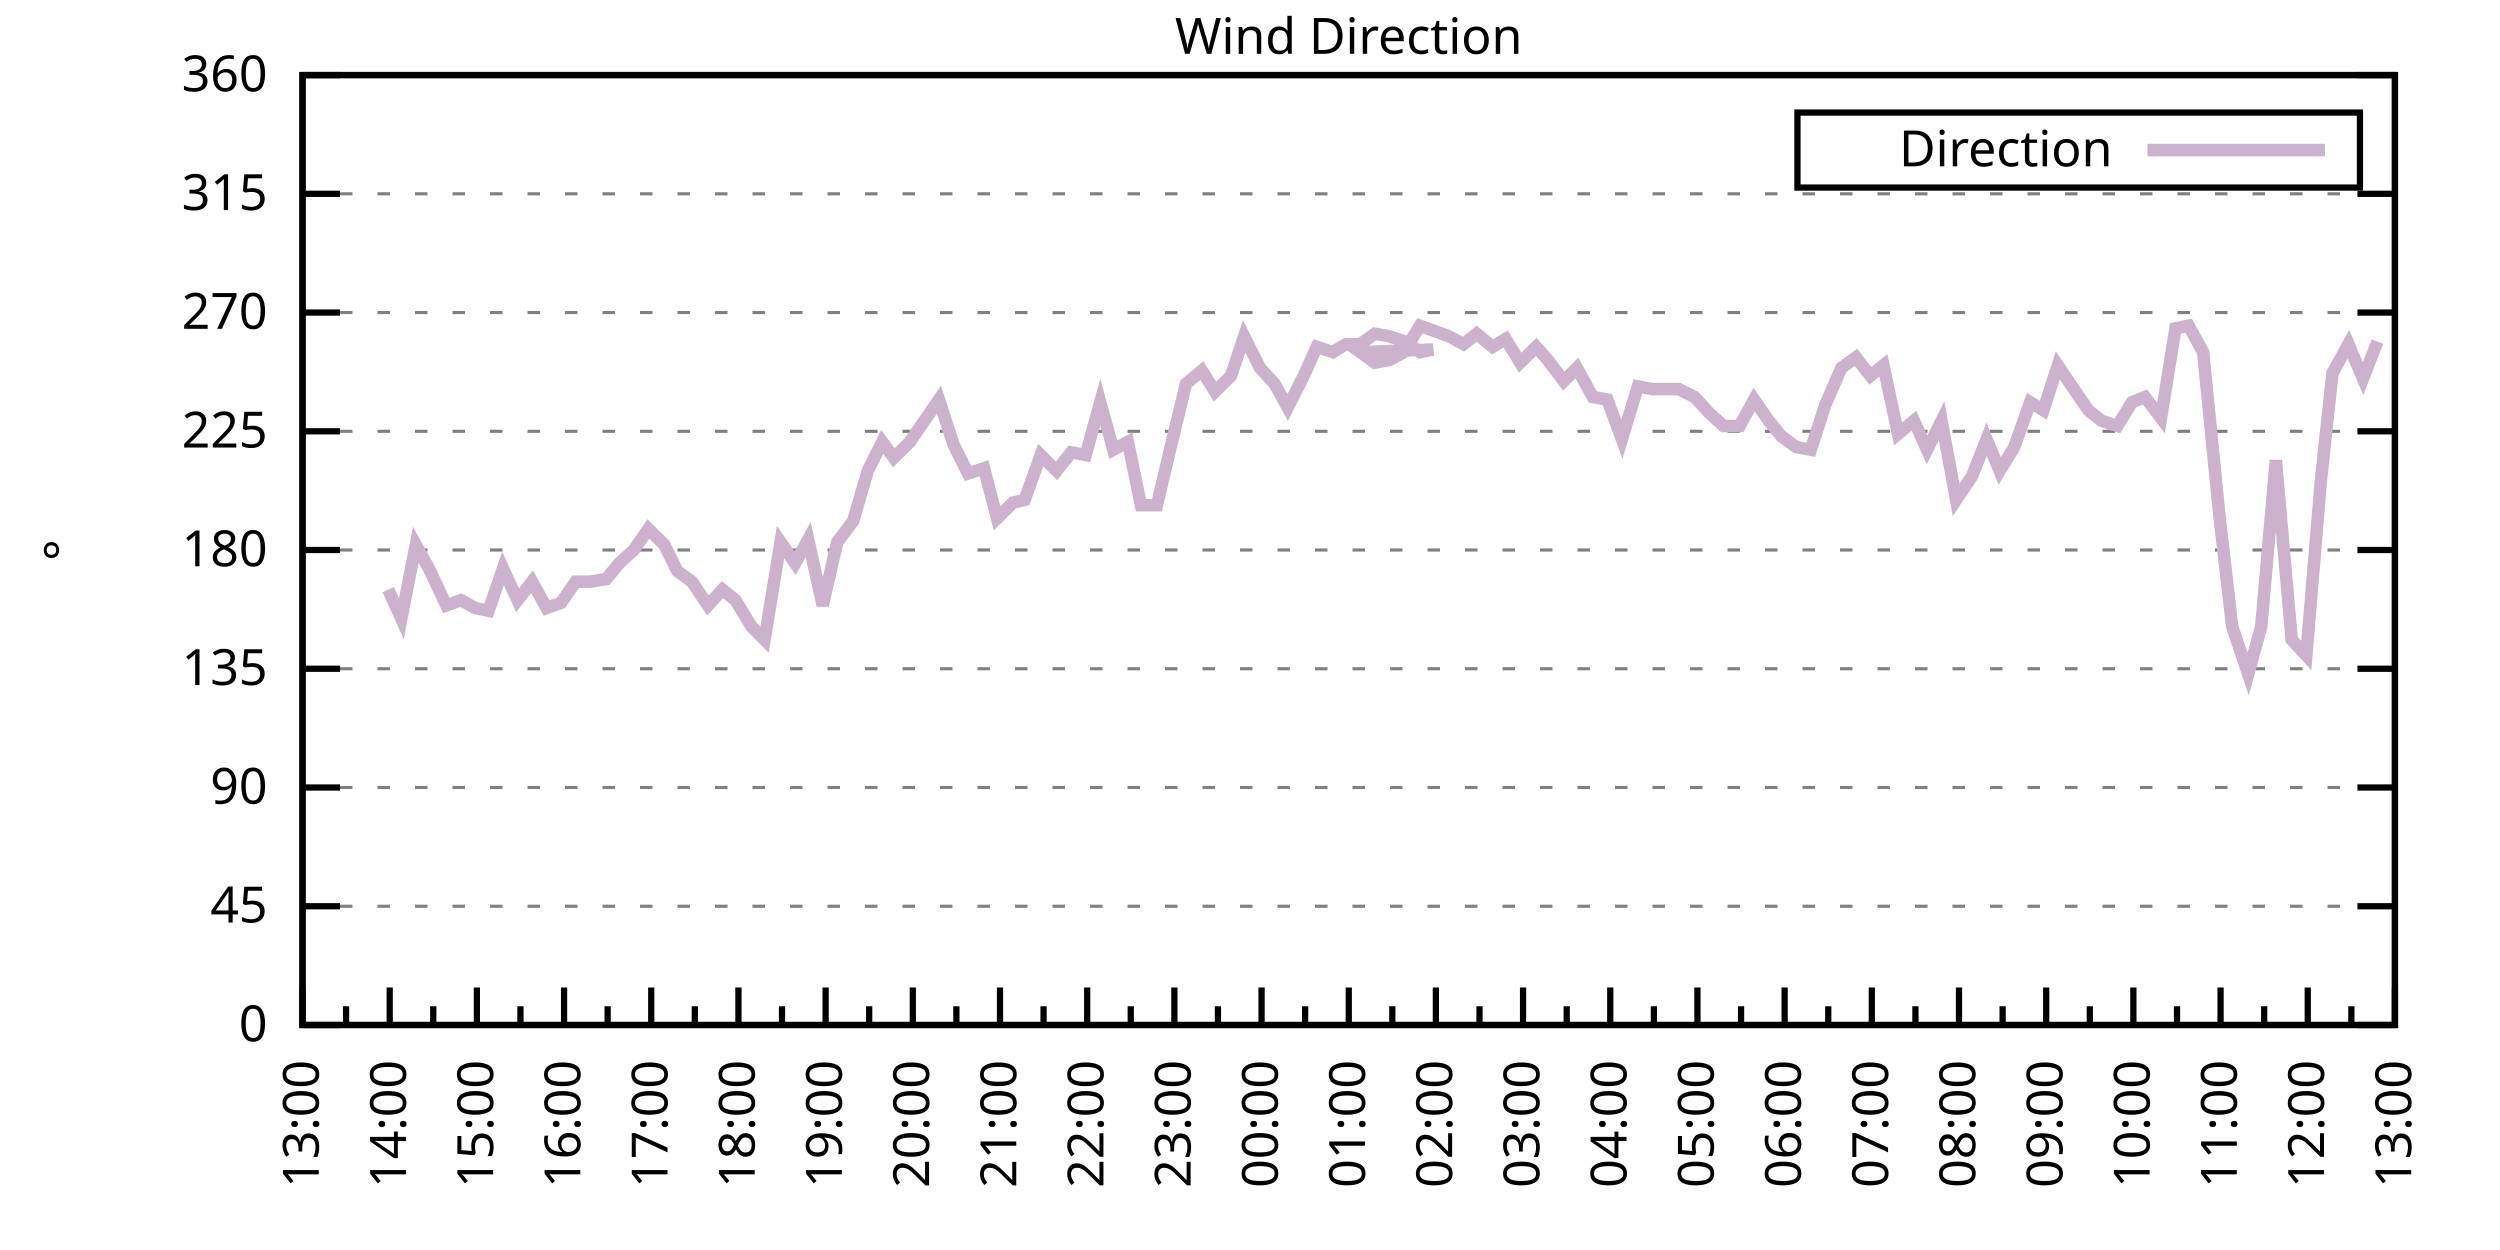
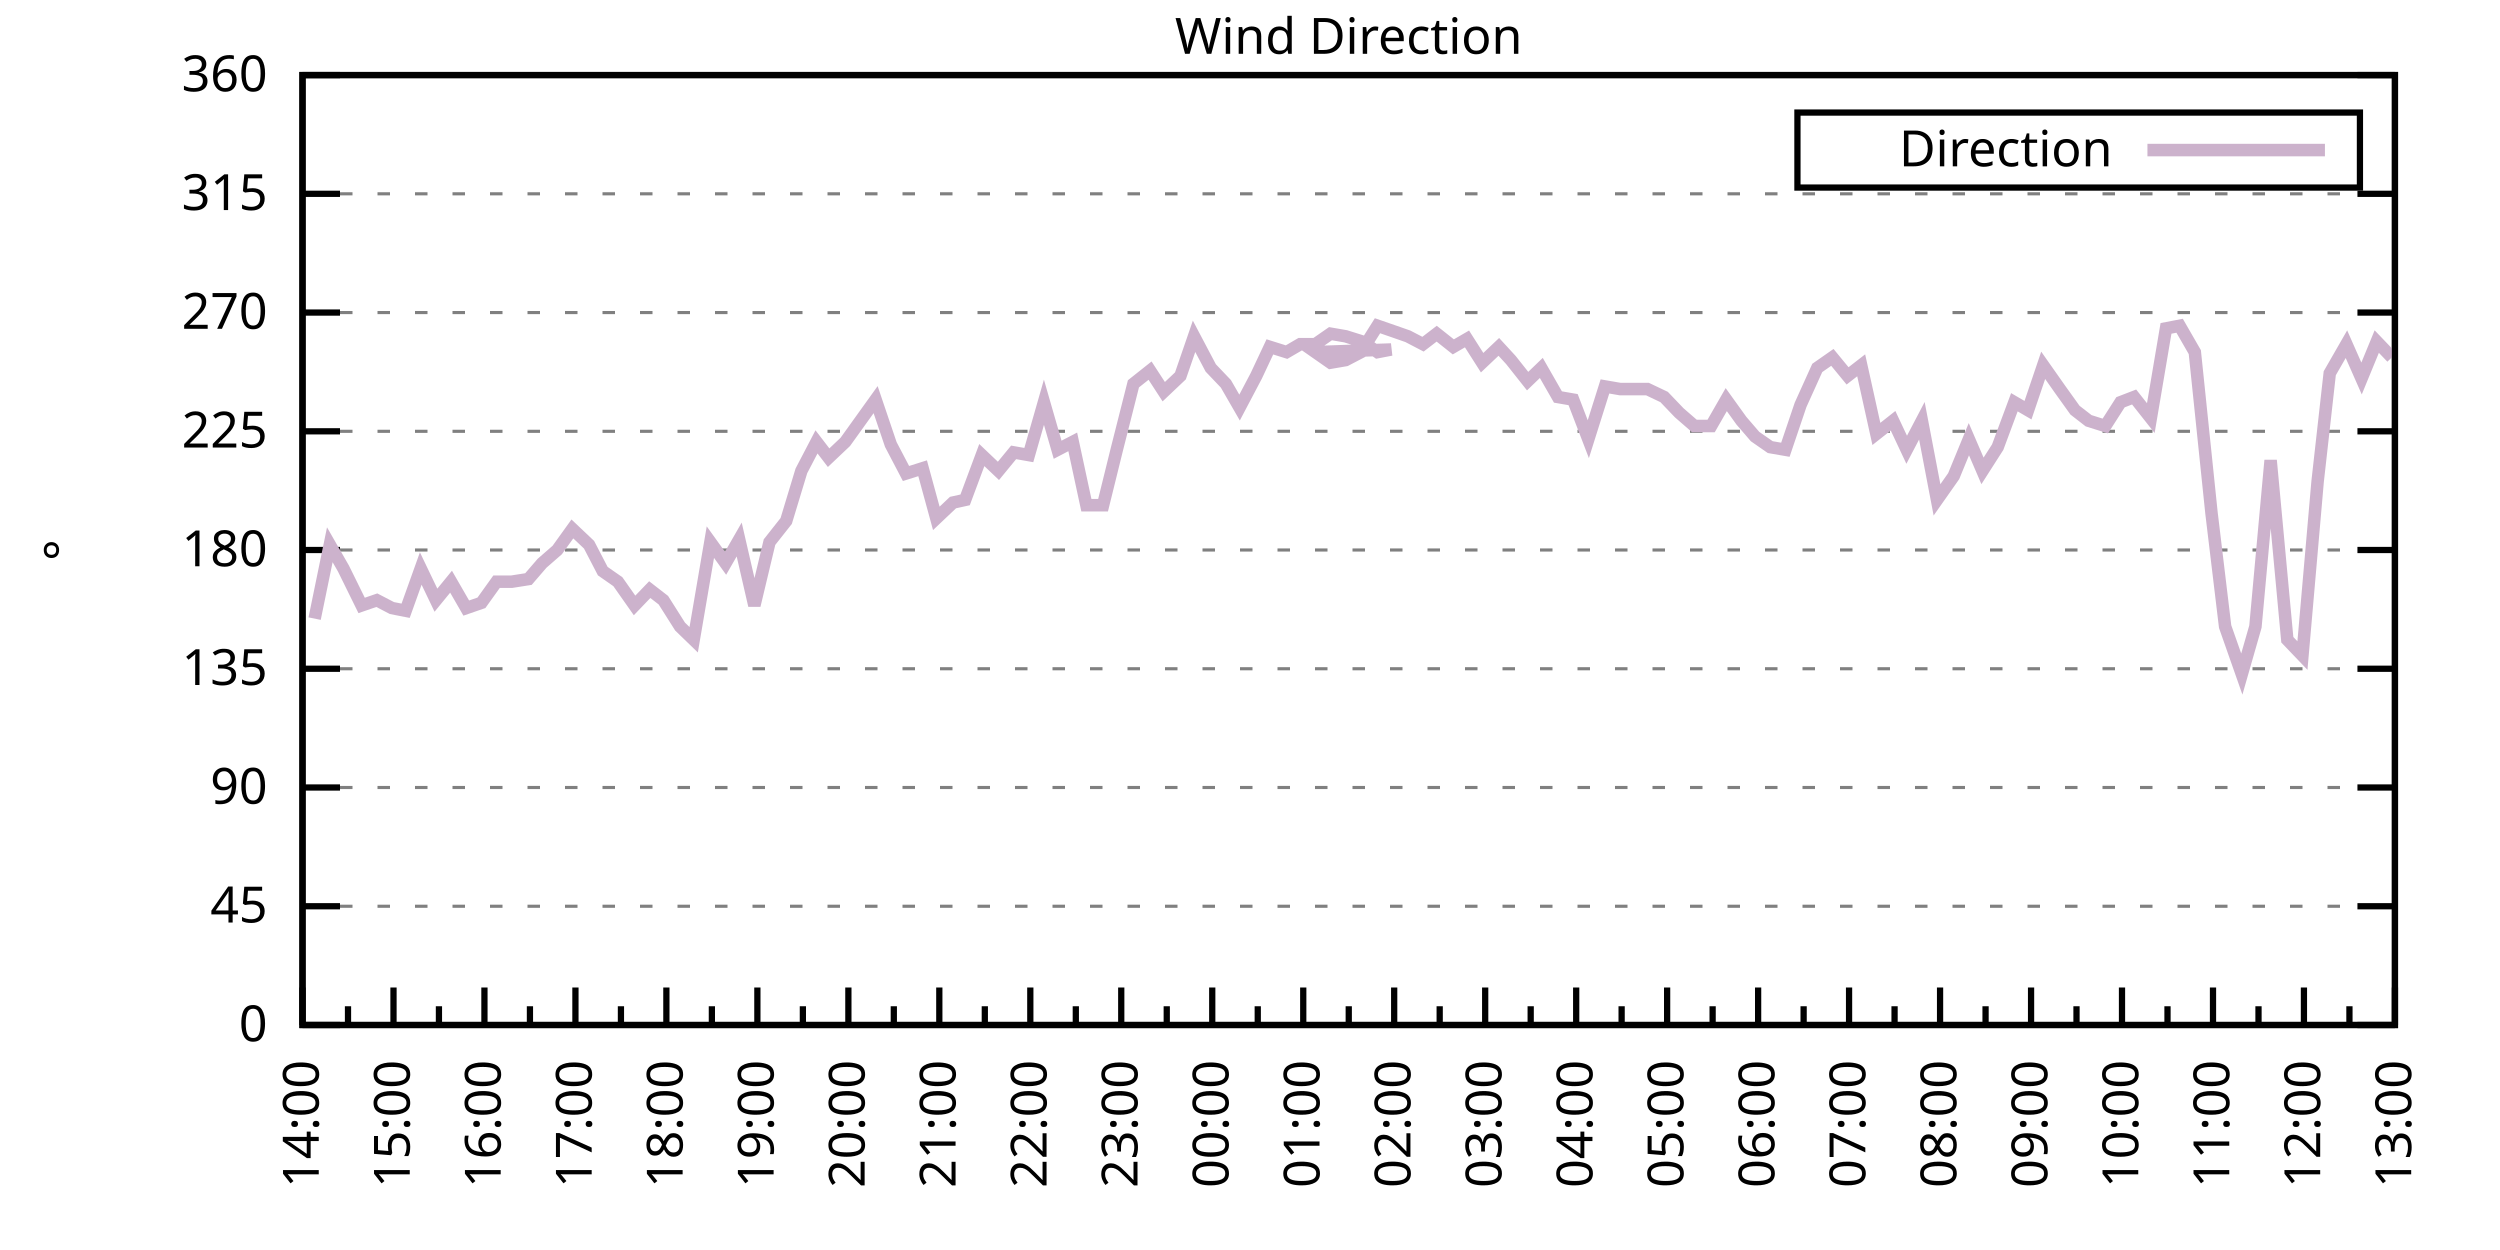
<svg xmlns="http://www.w3.org/2000/svg" xmlns:xlink="http://www.w3.org/1999/xlink" width="400" height="200" viewBox="0 0 400 200">
  <g id="gnuplot_canvas">
    <rect x="0" y="0" width="400" height="200" fill="none" />
    <defs>
      <circle id="gpDot" r="0.5" stroke-width="0.5" stroke="currentColor" />
      <path id="gpPt0" stroke-width="0.333" stroke="currentColor" d="M-1,0 h2 M0,-1 v2" />
      <path id="gpPt1" stroke-width="0.333" stroke="currentColor" d="M-1,-1 L1,1 M1,-1 L-1,1" />
      <path id="gpPt2" stroke-width="0.333" stroke="currentColor" d="M-1,0 L1,0 M0,-1 L0,1 M-1,-1 L1,1 M-1,1 L1,-1" />
      <rect id="gpPt3" stroke-width="0.333" stroke="currentColor" x="-1" y="-1" width="2" height="2" />
      <rect id="gpPt4" stroke-width="0.333" stroke="currentColor" fill="currentColor" x="-1" y="-1" width="2" height="2" />
      <circle id="gpPt5" stroke-width="0.333" stroke="currentColor" cx="0" cy="0" r="1" />
      <use xlink:href="#gpPt5" id="gpPt6" fill="currentColor" stroke="none" />
      <path id="gpPt7" stroke-width="0.333" stroke="currentColor" d="M0,-1.33 L-1.33,0.67 L1.33,0.67 z" />
      <use xlink:href="#gpPt7" id="gpPt8" fill="currentColor" stroke="none" />
      <use xlink:href="#gpPt7" id="gpPt9" stroke="currentColor" transform="rotate(180)" />
      <use xlink:href="#gpPt9" id="gpPt10" fill="currentColor" stroke="none" />
      <use xlink:href="#gpPt3" id="gpPt11" stroke="currentColor" transform="rotate(45)" />
      <use xlink:href="#gpPt11" id="gpPt12" fill="currentColor" stroke="none" />
      <path id="gpPt13" stroke-width="0.333" stroke="currentColor" d="M0,1.330 L1.265,0.411 L0.782,-1.067 L-0.782,-1.076 L-1.265,0.411 z" />
      <use xlink:href="#gpPt13" id="gpPt14" fill="currentColor" stroke="none" />
      <filter id="textbox" filterUnits="objectBoundingBox" x="0" y="0" height="1" width="1">
        <feFlood flood-color="white" flood-opacity="1" result="bgnd" />
        <feComposite in="SourceGraphic" in2="bgnd" operator="atop" />
      </filter>
      <filter id="greybox" filterUnits="objectBoundingBox" x="0" y="0" height="1" width="1">
        <feFlood flood-color="lightgrey" flood-opacity="1" result="grey" />
        <feComposite in="SourceGraphic" in2="grey" operator="atop" />
      </filter>
    </defs>
    <g fill="none" color="white" stroke="currentColor" stroke-width="1.00" stroke-linecap="butt" stroke-linejoin="miter">
</g>
    <g fill="none" color="black" stroke="currentColor" stroke-width="1.00" stroke-linecap="butt" stroke-linejoin="miter">
      <g stroke="none" shape-rendering="crispEdges">
        <polygon fill="rgb(255, 255, 255)" points="48.40,164.00 383.18,164.00 383.18,12.02 48.40,12.02 " />
      </g>
    </g>
    <g fill="none" color="black" stroke="currentColor" stroke-width="1.00" stroke-linecap="butt" stroke-linejoin="miter">
</g>
    <g fill="none" color="black" stroke="black" stroke-width="0.50" stroke-linecap="butt" stroke-linejoin="miter">
</g>
    <g fill="none" color="gray" stroke="currentColor" stroke-width="0.50" stroke-linecap="butt" stroke-linejoin="miter">
      <path stroke="gray" stroke-dasharray="2,4" class="gridline" d="M48.40,164.00 L383.19,164.00  " />
    </g>
    <g fill="none" color="gray" stroke="gray" stroke-width="1.00" stroke-linecap="butt" stroke-linejoin="miter">
</g>
    <g fill="none" color="black" stroke="currentColor" stroke-width="1.00" stroke-linecap="butt" stroke-linejoin="miter">
      <path stroke="black" d="M48.40,164.00 L54.40,164.00 M383.19,164.00 L377.19,164.00  " />
      <g transform="translate(42.80,166.60)" stroke="none" fill="black" font-family="Sans" font-size="8.00" text-anchor="end">
        <text>
          <tspan font-family="Sans"> 0</tspan>
        </text>
      </g>
    </g>
    <g fill="none" color="black" stroke="currentColor" stroke-width="1.00" stroke-linecap="butt" stroke-linejoin="miter">
</g>
    <g fill="none" color="black" stroke="black" stroke-width="0.50" stroke-linecap="butt" stroke-linejoin="miter">
</g>
    <g fill="none" color="gray" stroke="currentColor" stroke-width="0.50" stroke-linecap="butt" stroke-linejoin="miter">
      <path stroke="gray" stroke-dasharray="2,4" class="gridline" d="M48.40,145.00 L383.19,145.00  " />
    </g>
    <g fill="none" color="gray" stroke="gray" stroke-width="1.00" stroke-linecap="butt" stroke-linejoin="miter">
</g>
    <g fill="none" color="black" stroke="currentColor" stroke-width="1.00" stroke-linecap="butt" stroke-linejoin="miter">
      <path stroke="black" d="M48.40,145.00 L54.40,145.00 M383.19,145.00 L377.19,145.00  " />
      <g transform="translate(42.80,147.60)" stroke="none" fill="black" font-family="Sans" font-size="8.00" text-anchor="end">
        <text>
          <tspan font-family="Sans"> 45</tspan>
        </text>
      </g>
    </g>
    <g fill="none" color="black" stroke="currentColor" stroke-width="1.00" stroke-linecap="butt" stroke-linejoin="miter">
</g>
    <g fill="none" color="black" stroke="black" stroke-width="0.50" stroke-linecap="butt" stroke-linejoin="miter">
</g>
    <g fill="none" color="gray" stroke="currentColor" stroke-width="0.50" stroke-linecap="butt" stroke-linejoin="miter">
      <path stroke="gray" stroke-dasharray="2,4" class="gridline" d="M48.40,126.00 L383.19,126.00  " />
    </g>
    <g fill="none" color="gray" stroke="gray" stroke-width="1.00" stroke-linecap="butt" stroke-linejoin="miter">
</g>
    <g fill="none" color="black" stroke="currentColor" stroke-width="1.00" stroke-linecap="butt" stroke-linejoin="miter">
      <path stroke="black" d="M48.40,126.00 L54.40,126.00 M383.19,126.00 L377.19,126.00  " />
      <g transform="translate(42.80,128.60)" stroke="none" fill="black" font-family="Sans" font-size="8.00" text-anchor="end">
        <text>
          <tspan font-family="Sans"> 90</tspan>
        </text>
      </g>
    </g>
    <g fill="none" color="black" stroke="currentColor" stroke-width="1.00" stroke-linecap="butt" stroke-linejoin="miter">
</g>
    <g fill="none" color="black" stroke="black" stroke-width="0.50" stroke-linecap="butt" stroke-linejoin="miter">
</g>
    <g fill="none" color="gray" stroke="currentColor" stroke-width="0.50" stroke-linecap="butt" stroke-linejoin="miter">
      <path stroke="gray" stroke-dasharray="2,4" class="gridline" d="M48.40,107.00 L383.19,107.00  " />
    </g>
    <g fill="none" color="gray" stroke="gray" stroke-width="1.00" stroke-linecap="butt" stroke-linejoin="miter">
</g>
    <g fill="none" color="black" stroke="currentColor" stroke-width="1.00" stroke-linecap="butt" stroke-linejoin="miter">
      <path stroke="black" d="M48.40,107.00 L54.40,107.00 M383.19,107.00 L377.19,107.00  " />
      <g transform="translate(42.80,109.60)" stroke="none" fill="black" font-family="Sans" font-size="8.00" text-anchor="end">
        <text>
          <tspan font-family="Sans"> 135</tspan>
        </text>
      </g>
    </g>
    <g fill="none" color="black" stroke="currentColor" stroke-width="1.00" stroke-linecap="butt" stroke-linejoin="miter">
</g>
    <g fill="none" color="black" stroke="black" stroke-width="0.50" stroke-linecap="butt" stroke-linejoin="miter">
</g>
    <g fill="none" color="gray" stroke="currentColor" stroke-width="0.50" stroke-linecap="butt" stroke-linejoin="miter">
      <path stroke="gray" stroke-dasharray="2,4" class="gridline" d="M48.40,88.00 L383.19,88.00  " />
    </g>
    <g fill="none" color="gray" stroke="gray" stroke-width="1.00" stroke-linecap="butt" stroke-linejoin="miter">
</g>
    <g fill="none" color="black" stroke="currentColor" stroke-width="1.00" stroke-linecap="butt" stroke-linejoin="miter">
      <path stroke="black" d="M48.40,88.00 L54.40,88.00 M383.19,88.00 L377.19,88.00  " />
      <g transform="translate(42.80,90.60)" stroke="none" fill="black" font-family="Sans" font-size="8.00" text-anchor="end">
        <text>
          <tspan font-family="Sans"> 180</tspan>
        </text>
      </g>
    </g>
    <g fill="none" color="black" stroke="currentColor" stroke-width="1.00" stroke-linecap="butt" stroke-linejoin="miter">
</g>
    <g fill="none" color="black" stroke="black" stroke-width="0.50" stroke-linecap="butt" stroke-linejoin="miter">
</g>
    <g fill="none" color="gray" stroke="currentColor" stroke-width="0.50" stroke-linecap="butt" stroke-linejoin="miter">
      <path stroke="gray" stroke-dasharray="2,4" class="gridline" d="M48.40,69.01 L383.19,69.01  " />
    </g>
    <g fill="none" color="gray" stroke="gray" stroke-width="1.00" stroke-linecap="butt" stroke-linejoin="miter">
</g>
    <g fill="none" color="black" stroke="currentColor" stroke-width="1.00" stroke-linecap="butt" stroke-linejoin="miter">
      <path stroke="black" d="M48.40,69.01 L54.40,69.01 M383.19,69.01 L377.19,69.01  " />
      <g transform="translate(42.80,71.61)" stroke="none" fill="black" font-family="Sans" font-size="8.00" text-anchor="end">
        <text>
          <tspan font-family="Sans"> 225</tspan>
        </text>
      </g>
    </g>
    <g fill="none" color="black" stroke="currentColor" stroke-width="1.00" stroke-linecap="butt" stroke-linejoin="miter">
</g>
    <g fill="none" color="black" stroke="black" stroke-width="0.50" stroke-linecap="butt" stroke-linejoin="miter">
</g>
    <g fill="none" color="gray" stroke="currentColor" stroke-width="0.50" stroke-linecap="butt" stroke-linejoin="miter">
      <path stroke="gray" stroke-dasharray="2,4" class="gridline" d="M48.40,50.01 L383.19,50.01  " />
    </g>
    <g fill="none" color="gray" stroke="gray" stroke-width="1.00" stroke-linecap="butt" stroke-linejoin="miter">
</g>
    <g fill="none" color="black" stroke="currentColor" stroke-width="1.00" stroke-linecap="butt" stroke-linejoin="miter">
      <path stroke="black" d="M48.40,50.01 L54.40,50.01 M383.19,50.01 L377.19,50.01  " />
      <g transform="translate(42.80,52.61)" stroke="none" fill="black" font-family="Sans" font-size="8.00" text-anchor="end">
        <text>
          <tspan font-family="Sans"> 270</tspan>
        </text>
      </g>
    </g>
    <g fill="none" color="black" stroke="currentColor" stroke-width="1.00" stroke-linecap="butt" stroke-linejoin="miter">
</g>
    <g fill="none" color="black" stroke="black" stroke-width="0.50" stroke-linecap="butt" stroke-linejoin="miter">
</g>
    <g fill="none" color="gray" stroke="currentColor" stroke-width="0.50" stroke-linecap="butt" stroke-linejoin="miter">
      <path stroke="gray" stroke-dasharray="2,4" class="gridline" d="M48.40,31.01 L383.19,31.01  " />
    </g>
    <g fill="none" color="gray" stroke="gray" stroke-width="1.00" stroke-linecap="butt" stroke-linejoin="miter">
</g>
    <g fill="none" color="black" stroke="currentColor" stroke-width="1.00" stroke-linecap="butt" stroke-linejoin="miter">
      <path stroke="black" d="M48.40,31.01 L54.40,31.01 M383.19,31.01 L377.19,31.01  " />
      <g transform="translate(42.80,33.61)" stroke="none" fill="black" font-family="Sans" font-size="8.00" text-anchor="end">
        <text>
          <tspan font-family="Sans"> 315</tspan>
        </text>
      </g>
    </g>
    <g fill="none" color="black" stroke="currentColor" stroke-width="1.00" stroke-linecap="butt" stroke-linejoin="miter">
</g>
    <g fill="none" color="black" stroke="black" stroke-width="0.50" stroke-linecap="butt" stroke-linejoin="miter">
</g>
    <g fill="none" color="gray" stroke="currentColor" stroke-width="0.50" stroke-linecap="butt" stroke-linejoin="miter">
      <path stroke="gray" stroke-dasharray="2,4" class="gridline" d="M48.40,12.01 L383.19,12.01  " />
    </g>
    <g fill="none" color="gray" stroke="gray" stroke-width="1.00" stroke-linecap="butt" stroke-linejoin="miter">
</g>
    <g fill="none" color="black" stroke="currentColor" stroke-width="1.00" stroke-linecap="butt" stroke-linejoin="miter">
      <path stroke="black" d="M48.40,12.01 L54.40,12.01 M383.19,12.01 L377.19,12.01  " />
      <g transform="translate(42.80,14.61)" stroke="none" fill="black" font-family="Sans" font-size="8.00" text-anchor="end">
        <text>
          <tspan font-family="Sans"> 360</tspan>
        </text>
      </g>
    </g>
    <g fill="none" color="black" stroke="currentColor" stroke-width="1.00" stroke-linecap="butt" stroke-linejoin="miter">
      <path stroke="black" d="M48.40,164.00 L48.40,158.00  " />
      <g transform="translate(51.00,169.60) rotate(270)" stroke="none" fill="black" font-family="Sans" font-size="8.00" text-anchor="end">
        <text>
-           <tspan font-family="Sans">13:00</tspan>
-         </text>
-       </g>
-     </g>
-     <g fill="none" color="black" stroke="currentColor" stroke-width="1.00" stroke-linecap="butt" stroke-linejoin="miter">
-       <path stroke="black" d="M55.37,164.00 L55.37,161.00 M62.35,164.00 L62.35,158.00  " />
-       <g transform="translate(64.95,169.60) rotate(270)" stroke="none" fill="black" font-family="Sans" font-size="8.00" text-anchor="end">
-         <text>
          <tspan font-family="Sans">14:00</tspan>
        </text>
      </g>
    </g>
    <g fill="none" color="black" stroke="currentColor" stroke-width="1.00" stroke-linecap="butt" stroke-linejoin="miter">
-       <path stroke="black" d="M69.32,164.00 L69.32,161.00 M76.30,164.00 L76.30,158.00  " />
-       <g transform="translate(78.90,169.60) rotate(270)" stroke="none" fill="black" font-family="Sans" font-size="8.00" text-anchor="end">
+       <path stroke="black" d="M55.68,164.00 L55.68,161.00 M62.96,164.00 L62.96,158.00  " />
+       <g transform="translate(65.56,169.60) rotate(270)" stroke="none" fill="black" font-family="Sans" font-size="8.00" text-anchor="end">
        <text>
          <tspan font-family="Sans">15:00</tspan>
        </text>
      </g>
    </g>
    <g fill="none" color="black" stroke="currentColor" stroke-width="1.00" stroke-linecap="butt" stroke-linejoin="miter">
-       <path stroke="black" d="M83.27,164.00 L83.27,161.00 M90.25,164.00 L90.25,158.00  " />
-       <g transform="translate(92.85,169.60) rotate(270)" stroke="none" fill="black" font-family="Sans" font-size="8.00" text-anchor="end">
+       <path stroke="black" d="M70.23,164.00 L70.23,161.00 M77.51,164.00 L77.51,158.00  " />
+       <g transform="translate(80.11,169.60) rotate(270)" stroke="none" fill="black" font-family="Sans" font-size="8.00" text-anchor="end">
        <text>
          <tspan font-family="Sans">16:00</tspan>
        </text>
      </g>
    </g>
    <g fill="none" color="black" stroke="currentColor" stroke-width="1.00" stroke-linecap="butt" stroke-linejoin="miter">
-       <path stroke="black" d="M97.22,164.00 L97.22,161.00 M104.20,164.00 L104.20,158.00  " />
-       <g transform="translate(106.80,169.60) rotate(270)" stroke="none" fill="black" font-family="Sans" font-size="8.00" text-anchor="end">
+       <path stroke="black" d="M84.79,164.00 L84.79,161.00 M92.07,164.00 L92.07,158.00  " />
+       <g transform="translate(94.67,169.60) rotate(270)" stroke="none" fill="black" font-family="Sans" font-size="8.00" text-anchor="end">
        <text>
          <tspan font-family="Sans">17:00</tspan>
        </text>
      </g>
    </g>
    <g fill="none" color="black" stroke="currentColor" stroke-width="1.00" stroke-linecap="butt" stroke-linejoin="miter">
-       <path stroke="black" d="M111.17,164.00 L111.17,161.00 M118.15,164.00 L118.15,158.00  " />
-       <g transform="translate(120.75,169.60) rotate(270)" stroke="none" fill="black" font-family="Sans" font-size="8.00" text-anchor="end">
+       <path stroke="black" d="M99.35,164.00 L99.35,161.00 M106.62,164.00 L106.62,158.00  " />
+       <g transform="translate(109.22,169.60) rotate(270)" stroke="none" fill="black" font-family="Sans" font-size="8.00" text-anchor="end">
        <text>
          <tspan font-family="Sans">18:00</tspan>
        </text>
      </g>
    </g>
    <g fill="none" color="black" stroke="currentColor" stroke-width="1.00" stroke-linecap="butt" stroke-linejoin="miter">
-       <path stroke="black" d="M125.12,164.00 L125.12,161.00 M132.10,164.00 L132.10,158.00  " />
-       <g transform="translate(134.70,169.60) rotate(270)" stroke="none" fill="black" font-family="Sans" font-size="8.00" text-anchor="end">
+       <path stroke="black" d="M113.90,164.00 L113.90,161.00 M121.18,164.00 L121.18,158.00  " />
+       <g transform="translate(123.78,169.60) rotate(270)" stroke="none" fill="black" font-family="Sans" font-size="8.00" text-anchor="end">
        <text>
          <tspan font-family="Sans">19:00</tspan>
        </text>
      </g>
    </g>
    <g fill="none" color="black" stroke="currentColor" stroke-width="1.00" stroke-linecap="butt" stroke-linejoin="miter">
-       <path stroke="black" d="M139.07,164.00 L139.07,161.00 M146.05,164.00 L146.05,158.00  " />
-       <g transform="translate(148.65,169.60) rotate(270)" stroke="none" fill="black" font-family="Sans" font-size="8.00" text-anchor="end">
+       <path stroke="black" d="M128.46,164.00 L128.46,161.00 M135.74,164.00 L135.74,158.00  " />
+       <g transform="translate(138.34,169.60) rotate(270)" stroke="none" fill="black" font-family="Sans" font-size="8.00" text-anchor="end">
        <text>
          <tspan font-family="Sans">20:00</tspan>
        </text>
      </g>
    </g>
    <g fill="none" color="black" stroke="currentColor" stroke-width="1.00" stroke-linecap="butt" stroke-linejoin="miter">
-       <path stroke="black" d="M153.02,164.00 L153.02,161.00 M160.00,164.00 L160.00,158.00  " />
-       <g transform="translate(162.60,169.60) rotate(270)" stroke="none" fill="black" font-family="Sans" font-size="8.00" text-anchor="end">
+       <path stroke="black" d="M143.01,164.00 L143.01,161.00 M150.29,164.00 L150.29,158.00  " />
+       <g transform="translate(152.89,169.60) rotate(270)" stroke="none" fill="black" font-family="Sans" font-size="8.00" text-anchor="end">
        <text>
          <tspan font-family="Sans">21:00</tspan>
        </text>
      </g>
    </g>
    <g fill="none" color="black" stroke="currentColor" stroke-width="1.00" stroke-linecap="butt" stroke-linejoin="miter">
-       <path stroke="black" d="M166.97,164.00 L166.97,161.00 M173.95,164.00 L173.95,158.00  " />
-       <g transform="translate(176.55,169.60) rotate(270)" stroke="none" fill="black" font-family="Sans" font-size="8.00" text-anchor="end">
+       <path stroke="black" d="M157.57,164.00 L157.57,161.00 M164.85,164.00 L164.85,158.00  " />
+       <g transform="translate(167.45,169.60) rotate(270)" stroke="none" fill="black" font-family="Sans" font-size="8.00" text-anchor="end">
        <text>
          <tspan font-family="Sans">22:00</tspan>
        </text>
      </g>
    </g>
    <g fill="none" color="black" stroke="currentColor" stroke-width="1.00" stroke-linecap="butt" stroke-linejoin="miter">
-       <path stroke="black" d="M180.92,164.00 L180.92,161.00 M187.90,164.00 L187.90,158.00  " />
-       <g transform="translate(190.50,169.60) rotate(270)" stroke="none" fill="black" font-family="Sans" font-size="8.00" text-anchor="end">
+       <path stroke="black" d="M172.13,164.00 L172.13,161.00 M179.40,164.00 L179.40,158.00  " />
+       <g transform="translate(182.00,169.60) rotate(270)" stroke="none" fill="black" font-family="Sans" font-size="8.00" text-anchor="end">
        <text>
          <tspan font-family="Sans">23:00</tspan>
        </text>
      </g>
    </g>
    <g fill="none" color="black" stroke="currentColor" stroke-width="1.00" stroke-linecap="butt" stroke-linejoin="miter">
-       <path stroke="black" d="M194.87,164.00 L194.87,161.00 M201.85,164.00 L201.85,158.00  " />
-       <g transform="translate(204.45,169.60) rotate(270)" stroke="none" fill="black" font-family="Sans" font-size="8.00" text-anchor="end">
+       <path stroke="black" d="M186.68,164.00 L186.68,161.00 M193.96,164.00 L193.96,158.00  " />
+       <g transform="translate(196.56,169.60) rotate(270)" stroke="none" fill="black" font-family="Sans" font-size="8.00" text-anchor="end">
        <text>
          <tspan font-family="Sans">00:00</tspan>
        </text>
      </g>
    </g>
    <g fill="none" color="black" stroke="currentColor" stroke-width="1.00" stroke-linecap="butt" stroke-linejoin="miter">
-       <path stroke="black" d="M208.82,164.00 L208.82,161.00 M215.80,164.00 L215.80,158.00  " />
-       <g transform="translate(218.40,169.60) rotate(270)" stroke="none" fill="black" font-family="Sans" font-size="8.00" text-anchor="end">
+       <path stroke="black" d="M201.24,164.00 L201.24,161.00 M208.52,164.00 L208.52,158.00  " />
+       <g transform="translate(211.12,169.60) rotate(270)" stroke="none" fill="black" font-family="Sans" font-size="8.00" text-anchor="end">
        <text>
          <tspan font-family="Sans">01:00</tspan>
        </text>
      </g>
    </g>
    <g fill="none" color="black" stroke="currentColor" stroke-width="1.00" stroke-linecap="butt" stroke-linejoin="miter">
-       <path stroke="black" d="M222.77,164.00 L222.77,161.00 M229.74,164.00 L229.74,158.00  " />
-       <g transform="translate(232.34,169.60) rotate(270)" stroke="none" fill="black" font-family="Sans" font-size="8.00" text-anchor="end">
+       <path stroke="black" d="M215.80,164.00 L215.80,161.00 M223.07,164.00 L223.07,158.00  " />
+       <g transform="translate(225.67,169.60) rotate(270)" stroke="none" fill="black" font-family="Sans" font-size="8.00" text-anchor="end">
        <text>
          <tspan font-family="Sans">02:00</tspan>
        </text>
      </g>
    </g>
    <g fill="none" color="black" stroke="currentColor" stroke-width="1.00" stroke-linecap="butt" stroke-linejoin="miter">
-       <path stroke="black" d="M236.72,164.00 L236.72,161.00 M243.69,164.00 L243.69,158.00  " />
-       <g transform="translate(246.29,169.60) rotate(270)" stroke="none" fill="black" font-family="Sans" font-size="8.00" text-anchor="end">
+       <path stroke="black" d="M230.35,164.00 L230.35,161.00 M237.63,164.00 L237.63,158.00  " />
+       <g transform="translate(240.23,169.60) rotate(270)" stroke="none" fill="black" font-family="Sans" font-size="8.00" text-anchor="end">
        <text>
          <tspan font-family="Sans">03:00</tspan>
        </text>
      </g>
    </g>
    <g fill="none" color="black" stroke="currentColor" stroke-width="1.00" stroke-linecap="butt" stroke-linejoin="miter">
-       <path stroke="black" d="M250.67,164.00 L250.67,161.00 M257.64,164.00 L257.64,158.00  " />
-       <g transform="translate(260.24,169.60) rotate(270)" stroke="none" fill="black" font-family="Sans" font-size="8.00" text-anchor="end">
+       <path stroke="black" d="M244.91,164.00 L244.91,161.00 M252.19,164.00 L252.19,158.00  " />
+       <g transform="translate(254.79,169.60) rotate(270)" stroke="none" fill="black" font-family="Sans" font-size="8.00" text-anchor="end">
        <text>
          <tspan font-family="Sans">04:00</tspan>
        </text>
      </g>
    </g>
    <g fill="none" color="black" stroke="currentColor" stroke-width="1.00" stroke-linecap="butt" stroke-linejoin="miter">
-       <path stroke="black" d="M264.62,164.00 L264.62,161.00 M271.59,164.00 L271.59,158.00  " />
-       <g transform="translate(274.19,169.60) rotate(270)" stroke="none" fill="black" font-family="Sans" font-size="8.00" text-anchor="end">
+       <path stroke="black" d="M259.46,164.00 L259.46,161.00 M266.74,164.00 L266.74,158.00  " />
+       <g transform="translate(269.34,169.60) rotate(270)" stroke="none" fill="black" font-family="Sans" font-size="8.00" text-anchor="end">
        <text>
          <tspan font-family="Sans">05:00</tspan>
        </text>
      </g>
    </g>
    <g fill="none" color="black" stroke="currentColor" stroke-width="1.00" stroke-linecap="butt" stroke-linejoin="miter">
-       <path stroke="black" d="M278.57,164.00 L278.57,161.00 M285.54,164.00 L285.54,158.00  " />
-       <g transform="translate(288.14,169.60) rotate(270)" stroke="none" fill="black" font-family="Sans" font-size="8.00" text-anchor="end">
+       <path stroke="black" d="M274.02,164.00 L274.02,161.00 M281.30,164.00 L281.30,158.00  " />
+       <g transform="translate(283.90,169.60) rotate(270)" stroke="none" fill="black" font-family="Sans" font-size="8.00" text-anchor="end">
        <text>
          <tspan font-family="Sans">06:00</tspan>
        </text>
      </g>
    </g>
    <g fill="none" color="black" stroke="currentColor" stroke-width="1.00" stroke-linecap="butt" stroke-linejoin="miter">
-       <path stroke="black" d="M292.52,164.00 L292.52,161.00 M299.49,164.00 L299.49,158.00  " />
-       <g transform="translate(302.09,169.60) rotate(270)" stroke="none" fill="black" font-family="Sans" font-size="8.00" text-anchor="end">
+       <path stroke="black" d="M288.58,164.00 L288.58,161.00 M295.85,164.00 L295.85,158.00  " />
+       <g transform="translate(298.45,169.60) rotate(270)" stroke="none" fill="black" font-family="Sans" font-size="8.00" text-anchor="end">
        <text>
          <tspan font-family="Sans">07:00</tspan>
        </text>
      </g>
    </g>
    <g fill="none" color="black" stroke="currentColor" stroke-width="1.00" stroke-linecap="butt" stroke-linejoin="miter">
-       <path stroke="black" d="M306.47,164.00 L306.47,161.00 M313.44,164.00 L313.44,158.00  " />
-       <g transform="translate(316.04,169.60) rotate(270)" stroke="none" fill="black" font-family="Sans" font-size="8.00" text-anchor="end">
+       <path stroke="black" d="M303.13,164.00 L303.13,161.00 M310.41,164.00 L310.41,158.00  " />
+       <g transform="translate(313.01,169.60) rotate(270)" stroke="none" fill="black" font-family="Sans" font-size="8.00" text-anchor="end">
        <text>
          <tspan font-family="Sans">08:00</tspan>
        </text>
      </g>
    </g>
    <g fill="none" color="black" stroke="currentColor" stroke-width="1.00" stroke-linecap="butt" stroke-linejoin="miter">
-       <path stroke="black" d="M320.42,164.00 L320.42,161.00 M327.39,164.00 L327.39,158.00  " />
-       <g transform="translate(329.99,169.60) rotate(270)" stroke="none" fill="black" font-family="Sans" font-size="8.00" text-anchor="end">
+       <path stroke="black" d="M317.69,164.00 L317.69,161.00 M324.97,164.00 L324.97,158.00  " />
+       <g transform="translate(327.57,169.60) rotate(270)" stroke="none" fill="black" font-family="Sans" font-size="8.00" text-anchor="end">
        <text>
          <tspan font-family="Sans">09:00</tspan>
        </text>
      </g>
    </g>
    <g fill="none" color="black" stroke="currentColor" stroke-width="1.00" stroke-linecap="butt" stroke-linejoin="miter">
-       <path stroke="black" d="M334.37,164.00 L334.37,161.00 M341.34,164.00 L341.34,158.00  " />
-       <g transform="translate(343.94,169.60) rotate(270)" stroke="none" fill="black" font-family="Sans" font-size="8.00" text-anchor="end">
+       <path stroke="black" d="M332.24,164.00 L332.24,161.00 M339.52,164.00 L339.52,158.00  " />
+       <g transform="translate(342.12,169.60) rotate(270)" stroke="none" fill="black" font-family="Sans" font-size="8.00" text-anchor="end">
        <text>
          <tspan font-family="Sans">10:00</tspan>
        </text>
      </g>
    </g>
    <g fill="none" color="black" stroke="currentColor" stroke-width="1.00" stroke-linecap="butt" stroke-linejoin="miter">
-       <path stroke="black" d="M348.32,164.00 L348.32,161.00 M355.29,164.00 L355.29,158.00  " />
-       <g transform="translate(357.89,169.60) rotate(270)" stroke="none" fill="black" font-family="Sans" font-size="8.00" text-anchor="end">
+       <path stroke="black" d="M346.80,164.00 L346.80,161.00 M354.08,164.00 L354.08,158.00  " />
+       <g transform="translate(356.68,169.60) rotate(270)" stroke="none" fill="black" font-family="Sans" font-size="8.00" text-anchor="end">
        <text>
          <tspan font-family="Sans">11:00</tspan>
        </text>
      </g>
    </g>
    <g fill="none" color="black" stroke="currentColor" stroke-width="1.00" stroke-linecap="butt" stroke-linejoin="miter">
-       <path stroke="black" d="M362.27,164.00 L362.27,161.00 M369.24,164.00 L369.24,158.00  " />
-       <g transform="translate(371.84,169.60) rotate(270)" stroke="none" fill="black" font-family="Sans" font-size="8.00" text-anchor="end">
+       <path stroke="black" d="M361.36,164.00 L361.36,161.00 M368.63,164.00 L368.63,158.00  " />
+       <g transform="translate(371.23,169.60) rotate(270)" stroke="none" fill="black" font-family="Sans" font-size="8.00" text-anchor="end">
        <text>
          <tspan font-family="Sans">12:00</tspan>
        </text>
      </g>
    </g>
    <g fill="none" color="black" stroke="currentColor" stroke-width="1.00" stroke-linecap="butt" stroke-linejoin="miter">
-       <path stroke="black" d="M376.22,164.00 L376.22,161.00 M383.19,164.00 L383.19,158.00  " />
+       <path stroke="black" d="M375.91,164.00 L375.91,161.00 M383.19,164.00 L383.19,158.00  " />
      <g transform="translate(385.79,169.60) rotate(270)" stroke="none" fill="black" font-family="Sans" font-size="8.00" text-anchor="end">
        <text>
          <tspan font-family="Sans">13:00</tspan>
        </text>
      </g>
    </g>
    <g fill="none" color="black" stroke="currentColor" stroke-width="1.00" stroke-linecap="butt" stroke-linejoin="miter">
</g>
    <g fill="none" color="black" stroke="currentColor" stroke-width="1.00" stroke-linecap="butt" stroke-linejoin="miter">
      <path stroke="black" d="M48.40,12.01 L48.40,164.00 L383.19,164.00 L383.19,12.01 L48.40,12.01 Z  " />
    </g>
    <g fill="none" color="black" stroke="currentColor" stroke-width="1.00" stroke-linecap="butt" stroke-linejoin="miter">
      <g transform="translate(12.80,88.01) rotate(270)" stroke="none" fill="black" font-family="Sans" font-size="8.00" text-anchor="middle">
        <text>
          <tspan font-family="Sans">°</tspan>
        </text>
      </g>
    </g>
    <g fill="none" color="black" stroke="currentColor" stroke-width="1.00" stroke-linecap="butt" stroke-linejoin="miter">
</g>
    <g fill="none" color="black" stroke="currentColor" stroke-width="1.00" stroke-linecap="butt" stroke-linejoin="miter">
      <path stroke="black" d="M287.59,30.01 L287.59,18.01 L377.59,18.01 L377.59,30.01 L287.59,30.01 Z  " />
    </g>
    <g id="Wind_direction_plot_1">
      <g fill="none" color="white" stroke="black" stroke-width="2.00" stroke-linecap="butt" stroke-linejoin="miter">
</g>
      <g fill="none" color="black" stroke="currentColor" stroke-width="2.00" stroke-linecap="butt" stroke-linejoin="miter">
        <g transform="translate(337.99,26.61)" stroke="none" fill="black" font-family="Sans" font-size="8.00" text-anchor="end">
          <text>
            <tspan font-family="Sans">Direction</tspan>
          </text>
        </g>
      </g>
      <g fill="none" color="black" stroke="currentColor" stroke-width="2.00" stroke-linecap="butt" stroke-linejoin="miter">
-         <path stroke="rgb(204, 178, 204)" d="M343.59,24.01 L371.99,24.01 M62.12,94.34 L64.21,98.98 L66.53,87.16 L68.63,90.96 L71.42,96.87 L73.74,96.03   L76.07,97.29 L78.16,97.72 L80.48,90.96 L82.81,96.03 L85.13,93.07 L87.46,97.29 L89.78,96.45 L92.11,93.07   L94.43,93.07 L96.99,92.65 L99.08,90.12 L101.41,88.00 L103.73,84.63 L106.29,87.16 L108.38,91.38 L110.71,93.07   L113.27,96.87 L115.59,94.34 L117.68,96.03 L120.24,100.25 L122.33,102.36 L124.89,86.74 L127.22,90.12 L129.31,86.32   L131.63,96.87 L133.96,86.74 L136.51,83.36 L138.84,75.34 L141.16,70.70 L143.02,73.23 L145.58,70.70 L150.23,63.94   L152.56,71.12 L154.88,75.76 L157.44,74.92 L159.53,82.94 L162.09,80.41 L163.95,79.98 L166.51,72.81 L169.06,75.34   L171.39,72.38 L173.71,72.81 L176.04,64.36 L178.13,71.96 L180.46,70.70 L182.55,80.83 L185.11,80.83 L187.20,71.96   L189.76,61.41 L192.31,59.30 L194.41,62.67 L196.96,60.14 L199.06,53.81 L201.61,58.87 L203.94,61.41 L206.03,65.21   L208.59,60.14 L210.68,55.50 L213.24,56.34 L215.33,55.07 L217.65,55.07 L219.98,53.39 L222.30,53.81 L224.86,54.65   L227.19,56.34 L229.28,55.92 L217.65,56.34 L219.98,58.03 L222.30,57.61 L224.63,56.34 L227.19,52.12 L229.51,52.96   L231.84,53.81 L234.16,55.07 L236.25,53.39 L238.81,55.50 L240.90,54.23 L243.23,58.03 L245.79,55.50 L247.65,57.61   L250.20,60.98 L252.30,58.87 L254.85,63.52 L257.18,63.94 L259.50,70.27 L262.06,61.83 L264.39,62.25 L266.71,62.25   L268.57,62.25 L271.13,63.52 L273.45,66.05 L275.78,68.16 L278.34,68.16 L280.66,63.94 L282.99,67.32 L285.08,69.85   L287.40,71.54 L289.73,71.96 L292.05,64.78 L294.61,58.87 L296.94,57.18 L299.26,60.14 L301.35,58.45 L303.68,69.43   L306.23,67.32 L308.33,71.96 L310.65,67.32 L312.98,79.98 L315.53,76.18 L317.86,70.27 L319.95,75.34 L322.28,71.54   L324.83,64.36 L326.93,65.63 L329.25,58.45 L331.81,62.25 L334.13,65.63 L336.23,67.32 L338.78,68.16 L341.11,64.36   L343.20,63.52 L345.76,66.90 L348.08,52.54 L350.18,52.12 L352.50,56.34 L355.06,82.09 L357.15,100.25 L359.71,107.85   L361.80,100.25 L364.13,73.65 L366.68,102.36 L369.01,104.89 L371.33,77.03 L373.19,59.72 L375.75,55.07 L378.08,60.56   L380.40,54.65  " />
+         <path stroke="rgb(204, 178, 204)" d="M343.59,24.01 L371.99,24.01 M50.34,98.98 L52.77,87.16 L54.95,90.96 L57.86,96.87 L60.29,96.03 L62.71,97.29   L64.90,97.72 L67.32,90.96 L69.75,96.03 L72.17,93.07 L74.60,97.29 L77.03,96.45 L79.45,93.07 L81.88,93.07   L84.55,92.65 L86.73,90.12 L89.16,88.00 L91.58,84.63 L94.25,87.16 L96.44,91.38 L98.86,93.07 L101.53,96.87   L103.96,94.34 L106.14,96.03 L108.81,100.25 L110.99,102.36 L113.66,86.74 L116.09,90.12 L118.27,86.32 L120.70,96.87   L123.12,86.74 L125.79,83.36 L128.22,75.34 L130.64,70.70 L132.58,73.23 L135.25,70.70 L140.10,63.94 L142.53,71.12   L144.96,75.76 L147.62,74.92 L149.81,82.94 L152.48,80.41 L154.42,79.98 L157.09,72.81 L159.75,75.34 L162.18,72.38   L164.61,72.81 L167.03,64.36 L169.22,71.96 L171.64,70.70 L173.82,80.83 L176.49,80.83 L178.68,71.96 L181.35,61.41   L184.01,59.30 L186.20,62.67 L188.87,60.14 L191.05,53.81 L193.72,58.87 L196.14,61.41 L198.33,65.21 L201.00,60.14   L203.18,55.50 L205.85,56.34 L208.03,55.07 L210.46,55.07 L212.88,53.39 L215.31,53.81 L217.98,54.65 L220.40,56.34   L222.59,55.92 L210.46,56.34 L212.88,58.03 L215.31,57.61 L217.74,56.34 L220.40,52.12 L222.83,52.96 L225.26,53.81   L227.68,55.07 L229.87,53.39 L232.53,55.50 L234.72,54.23 L237.14,58.03 L239.81,55.50 L241.75,57.61 L244.42,60.98   L246.61,58.87 L249.27,63.52 L251.70,63.94 L254.13,70.27 L256.79,61.83 L259.22,62.25 L261.65,62.25 L263.59,62.25   L266.26,63.52 L268.68,66.05 L271.11,68.16 L273.78,68.16 L276.20,63.94 L278.63,67.32 L280.81,69.85 L283.24,71.54   L285.66,71.96 L288.09,64.78 L290.76,58.87 L293.18,57.18 L295.61,60.14 L297.79,58.45 L300.22,69.43 L302.89,67.32   L305.07,71.96 L307.50,67.32 L309.92,79.98 L312.59,76.18 L315.02,70.27 L317.20,75.34 L319.63,71.54 L322.30,64.36   L324.48,65.63 L326.91,58.45 L329.58,62.25 L332.00,65.63 L334.18,67.32 L336.85,68.16 L339.28,64.36 L341.46,63.52   L344.13,66.90 L346.56,52.54 L348.74,52.12 L351.17,56.34 L353.84,82.09 L356.02,100.25 L358.69,107.85 L360.87,100.25   L363.30,73.65 L365.97,102.36 L368.39,104.89 L370.82,77.03 L372.76,59.72 L375.43,55.07 L377.85,60.56 L380.28,54.65   L382.70,57.18  " />
      </g>
    </g>
    <g fill="none" color="black" stroke="currentColor" stroke-width="2.00" stroke-linecap="butt" stroke-linejoin="miter">
</g>
    <g fill="none" color="black" stroke="black" stroke-width="1.00" stroke-linecap="butt" stroke-linejoin="miter">
</g>
    <g fill="none" color="black" stroke="currentColor" stroke-width="1.00" stroke-linecap="butt" stroke-linejoin="miter">
      <path stroke="black" d="M48.40,12.01 L48.40,164.00 L383.19,164.00 L383.19,12.01 L48.40,12.01 Z  " />
    </g>
    <g fill="none" color="black" stroke="currentColor" stroke-width="1.00" stroke-linecap="butt" stroke-linejoin="miter">
      <g transform="translate(215.79,8.61)" stroke="none" fill="black" font-family="Sans" font-size="8.00" text-anchor="middle">
        <text>
          <tspan font-family="Sans">Wind Direction</tspan>
        </text>
      </g>
    </g>
    <g fill="none" color="black" stroke="currentColor" stroke-width="1.00" stroke-linecap="butt" stroke-linejoin="miter">
</g>
  </g>
</svg>
